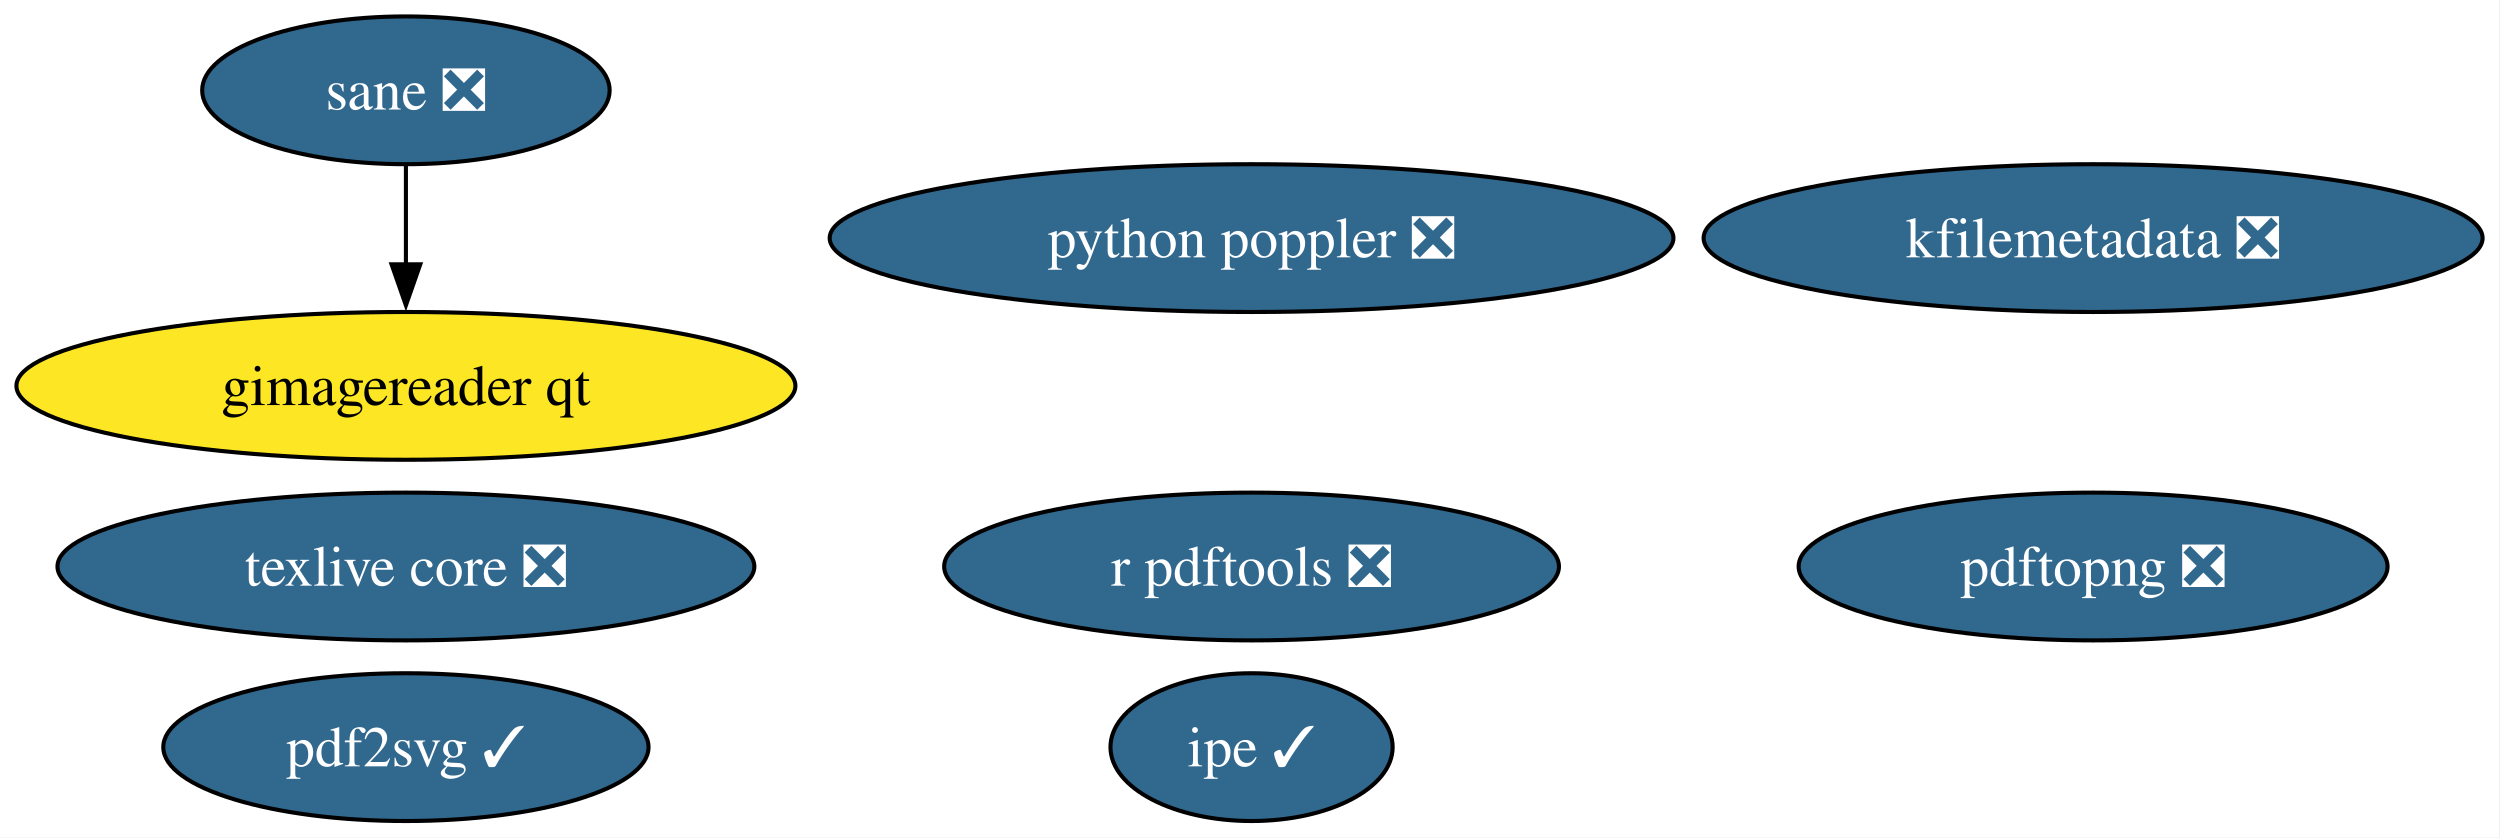
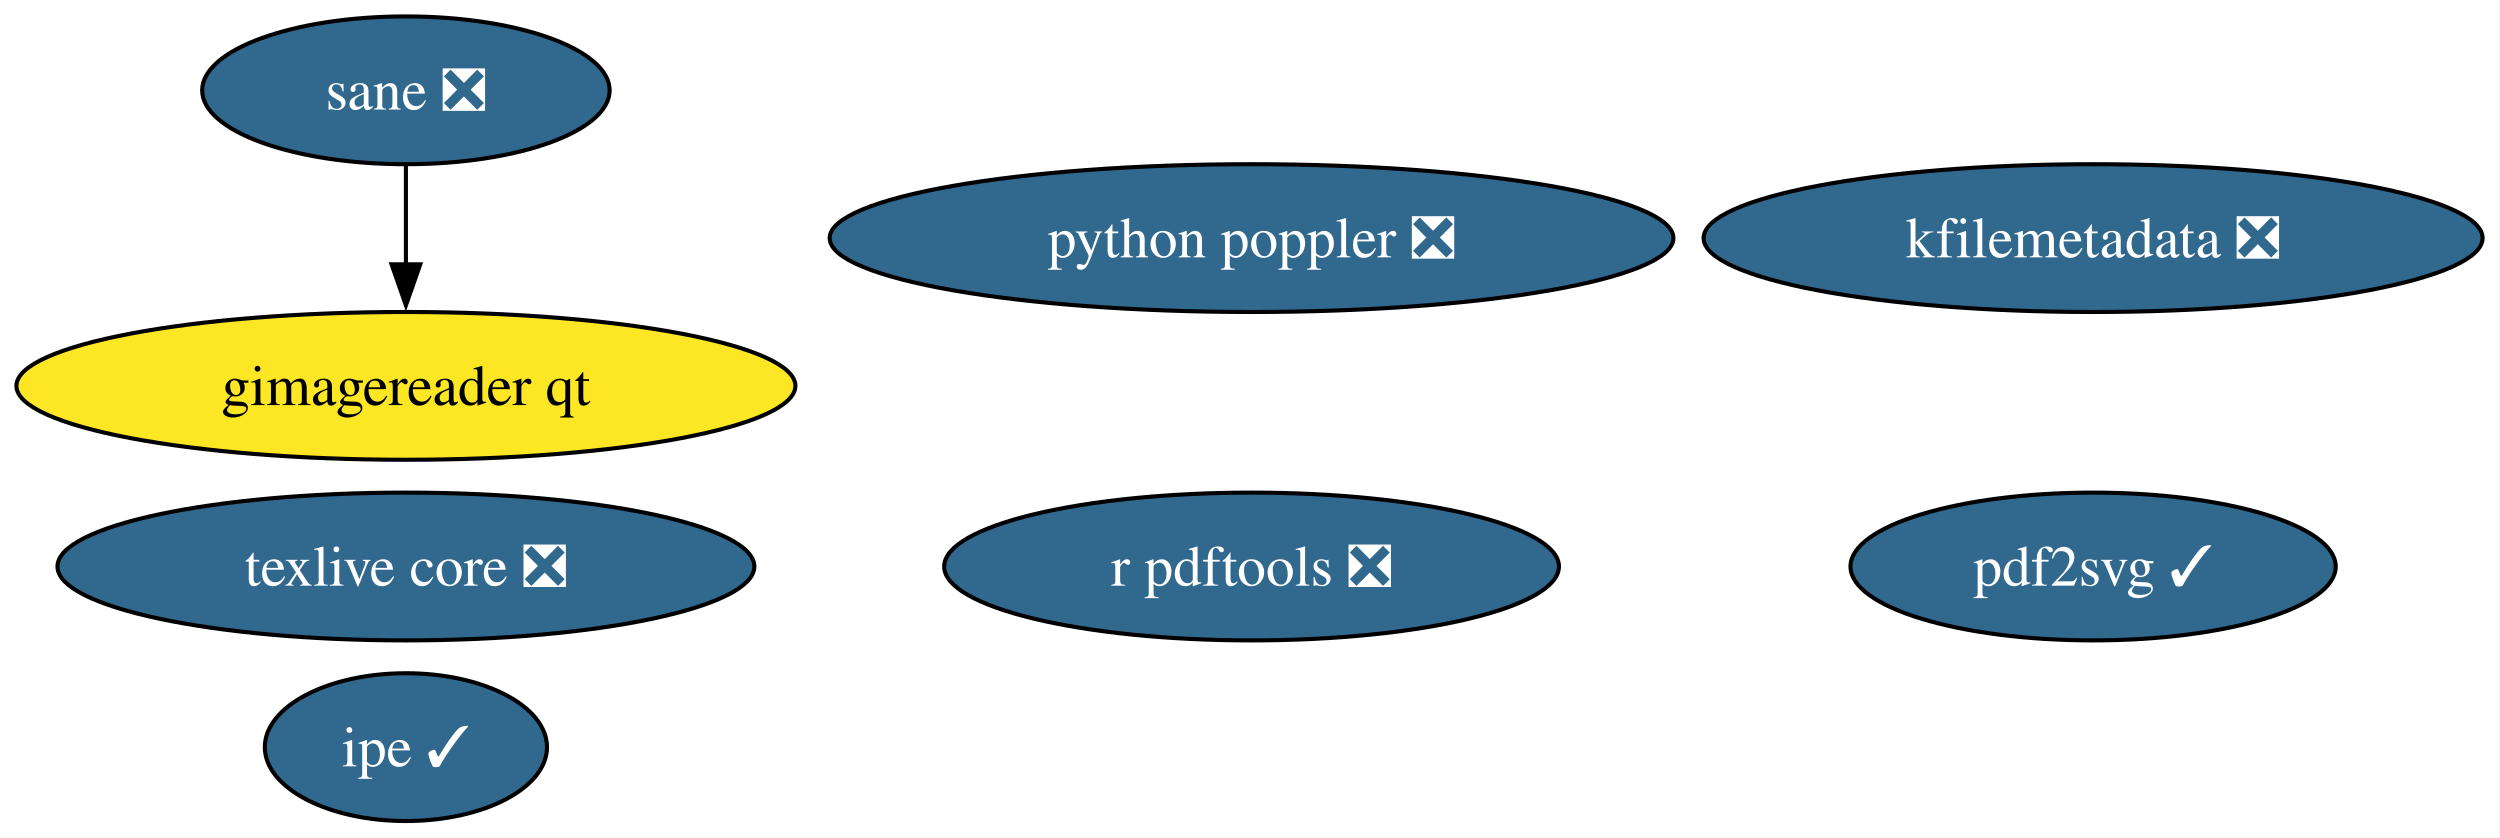
<svg xmlns="http://www.w3.org/2000/svg" xmlns:xlink="http://www.w3.org/1999/xlink" width="609pt" height="204pt" viewBox="0.00 0.00 609.00 204.00">
  <g id="graph0" class="graph" transform="scale(1 1) rotate(0) translate(4 200)">
    <polygon fill="white" stroke="none" points="-4,4 -4,-200 604.75,-200 604.75,4 -4,4" />
    <g id="node1" class="node">
      <g id="a_node1">
        <a xlink:href="https://github.com/conda-forge/texlive-core-feedstock/pull/102" xlink:title="texlive core ❎">
          <ellipse fill="#31688e" stroke="black" cx="94.88" cy="-62" rx="84.88" ry="18" />
          <text xml:space="preserve" text-anchor="middle" x="94.88" y="-57.33" font-family="Times,serif" font-size="14.00" fill="white">texlive core ❎</text>
        </a>
      </g>
    </g>
    <g id="node2" class="node">
      <g id="a_node2">
        <a xlink:href="https://github.com/conda-forge/r-pdftools-feedstock/pull/54" xlink:title="r pdftools ❎">
          <ellipse fill="#31688e" stroke="black" cx="300.88" cy="-62" rx="74.88" ry="18" />
          <text xml:space="preserve" text-anchor="middle" x="300.88" y="-57.33" font-family="Times,serif" font-size="14.00" fill="white">r pdftools ❎</text>
        </a>
      </g>
    </g>
    <g id="node3" class="node">
      <g id="a_node3">
        <a xlink:href="https://github.com/conda-forge/kfilemetadata-feedstock/pull/40" xlink:title="kfilemetadata ❎">
          <ellipse fill="#31688e" stroke="black" cx="505.88" cy="-142" rx="94.88" ry="18" />
          <text xml:space="preserve" text-anchor="middle" x="505.88" y="-137.32" font-family="Times,serif" font-size="14.00" fill="white">kfilemetadata ❎</text>
        </a>
      </g>
    </g>
    <g id="node4" class="node">
      <g id="a_node4">
        <a xlink:href="https://github.com/conda-forge/pdf2svg-feedstock/pull/41" xlink:title="pdf2svg ✓">
-           <ellipse fill="#31688e" stroke="black" cx="94.88" cy="-18" rx="59.1" ry="18" />
-           <text xml:space="preserve" text-anchor="middle" x="94.88" y="-13.32" font-family="Times,serif" font-size="14.00" fill="white">pdf2svg ✓</text>
+           <ellipse fill="#31688e" stroke="black" cx="505.88" cy="-62" rx="59.1" ry="18" />
+           <text xml:space="preserve" text-anchor="middle" x="505.88" y="-57.33" font-family="Times,serif" font-size="14.00" fill="white">pdf2svg ✓</text>
        </a>
      </g>
    </g>
    <g id="node5" class="node">
      <g id="a_node5">
        <a xlink:href="https://github.com/conda-forge/ipe-feedstock/pull/38" xlink:title="ipe ✓">
-           <ellipse fill="#31688e" stroke="black" cx="300.88" cy="-18" rx="34.37" ry="18" />
-           <text xml:space="preserve" text-anchor="middle" x="300.88" y="-13.32" font-family="Times,serif" font-size="14.00" fill="white">ipe ✓</text>
+           <ellipse fill="#31688e" stroke="black" cx="94.88" cy="-18" rx="34.37" ry="18" />
+           <text xml:space="preserve" text-anchor="middle" x="94.88" y="-13.32" font-family="Times,serif" font-size="14.00" fill="white">ipe ✓</text>
        </a>
      </g>
    </g>
    <g id="node6" class="node">
      <g id="a_node6">
        <a xlink:href="https://github.com/conda-forge/sane-feedstock/pull/35" xlink:title="sane ❎">
          <ellipse fill="#31688e" stroke="black" cx="94.88" cy="-178" rx="49.63" ry="18" />
          <text xml:space="preserve" text-anchor="middle" x="94.88" y="-173.32" font-family="Times,serif" font-size="14.00" fill="white">sane ❎</text>
        </a>
      </g>
    </g>
    <g id="node7" class="node">
      <g id="a_node7">
        <a xlink:href="https://github.com/conda-forge/gimagereader-qt-feedstock" xlink:title="gimagereader qt">
          <ellipse fill="#fde725" stroke="black" cx="94.88" cy="-106" rx="94.88" ry="18" />
          <text xml:space="preserve" text-anchor="middle" x="94.88" y="-101.33" font-family="Times,serif" font-size="14.00">gimagereader qt</text>
        </a>
      </g>
    </g>
    <g id="edge1" class="edge">
      <path fill="none" stroke="black" d="M94.88,-159.7C94.88,-152.41 94.88,-143.73 94.88,-135.54" />
      <polygon fill="black" stroke="black" points="98.38,-135.62 94.88,-125.62 91.38,-135.62 98.38,-135.62" />
    </g>
    <g id="node8" class="node">
      <g id="a_node8">
-         <a xlink:href="https://github.com/conda-forge/pdftopng-feedstock/pull/30" xlink:title="pdftopng ❎">
-           <ellipse fill="#31688e" stroke="black" cx="505.88" cy="-62" rx="71.73" ry="18" />
-           <text xml:space="preserve" text-anchor="middle" x="505.88" y="-57.33" font-family="Times,serif" font-size="14.00" fill="white">pdftopng ❎</text>
-         </a>
-       </g>
-     </g>
-     <g id="node9" class="node">
-       <g id="a_node9">
        <a xlink:href="https://github.com/conda-forge/python-poppler-feedstock/pull/17" xlink:title="python poppler ❎">
          <ellipse fill="#31688e" stroke="black" cx="300.88" cy="-142" rx="102.77" ry="18" />
          <text xml:space="preserve" text-anchor="middle" x="300.88" y="-137.32" font-family="Times,serif" font-size="14.00" fill="white">python poppler ❎</text>
        </a>
      </g>
    </g>
  </g>
</svg>
